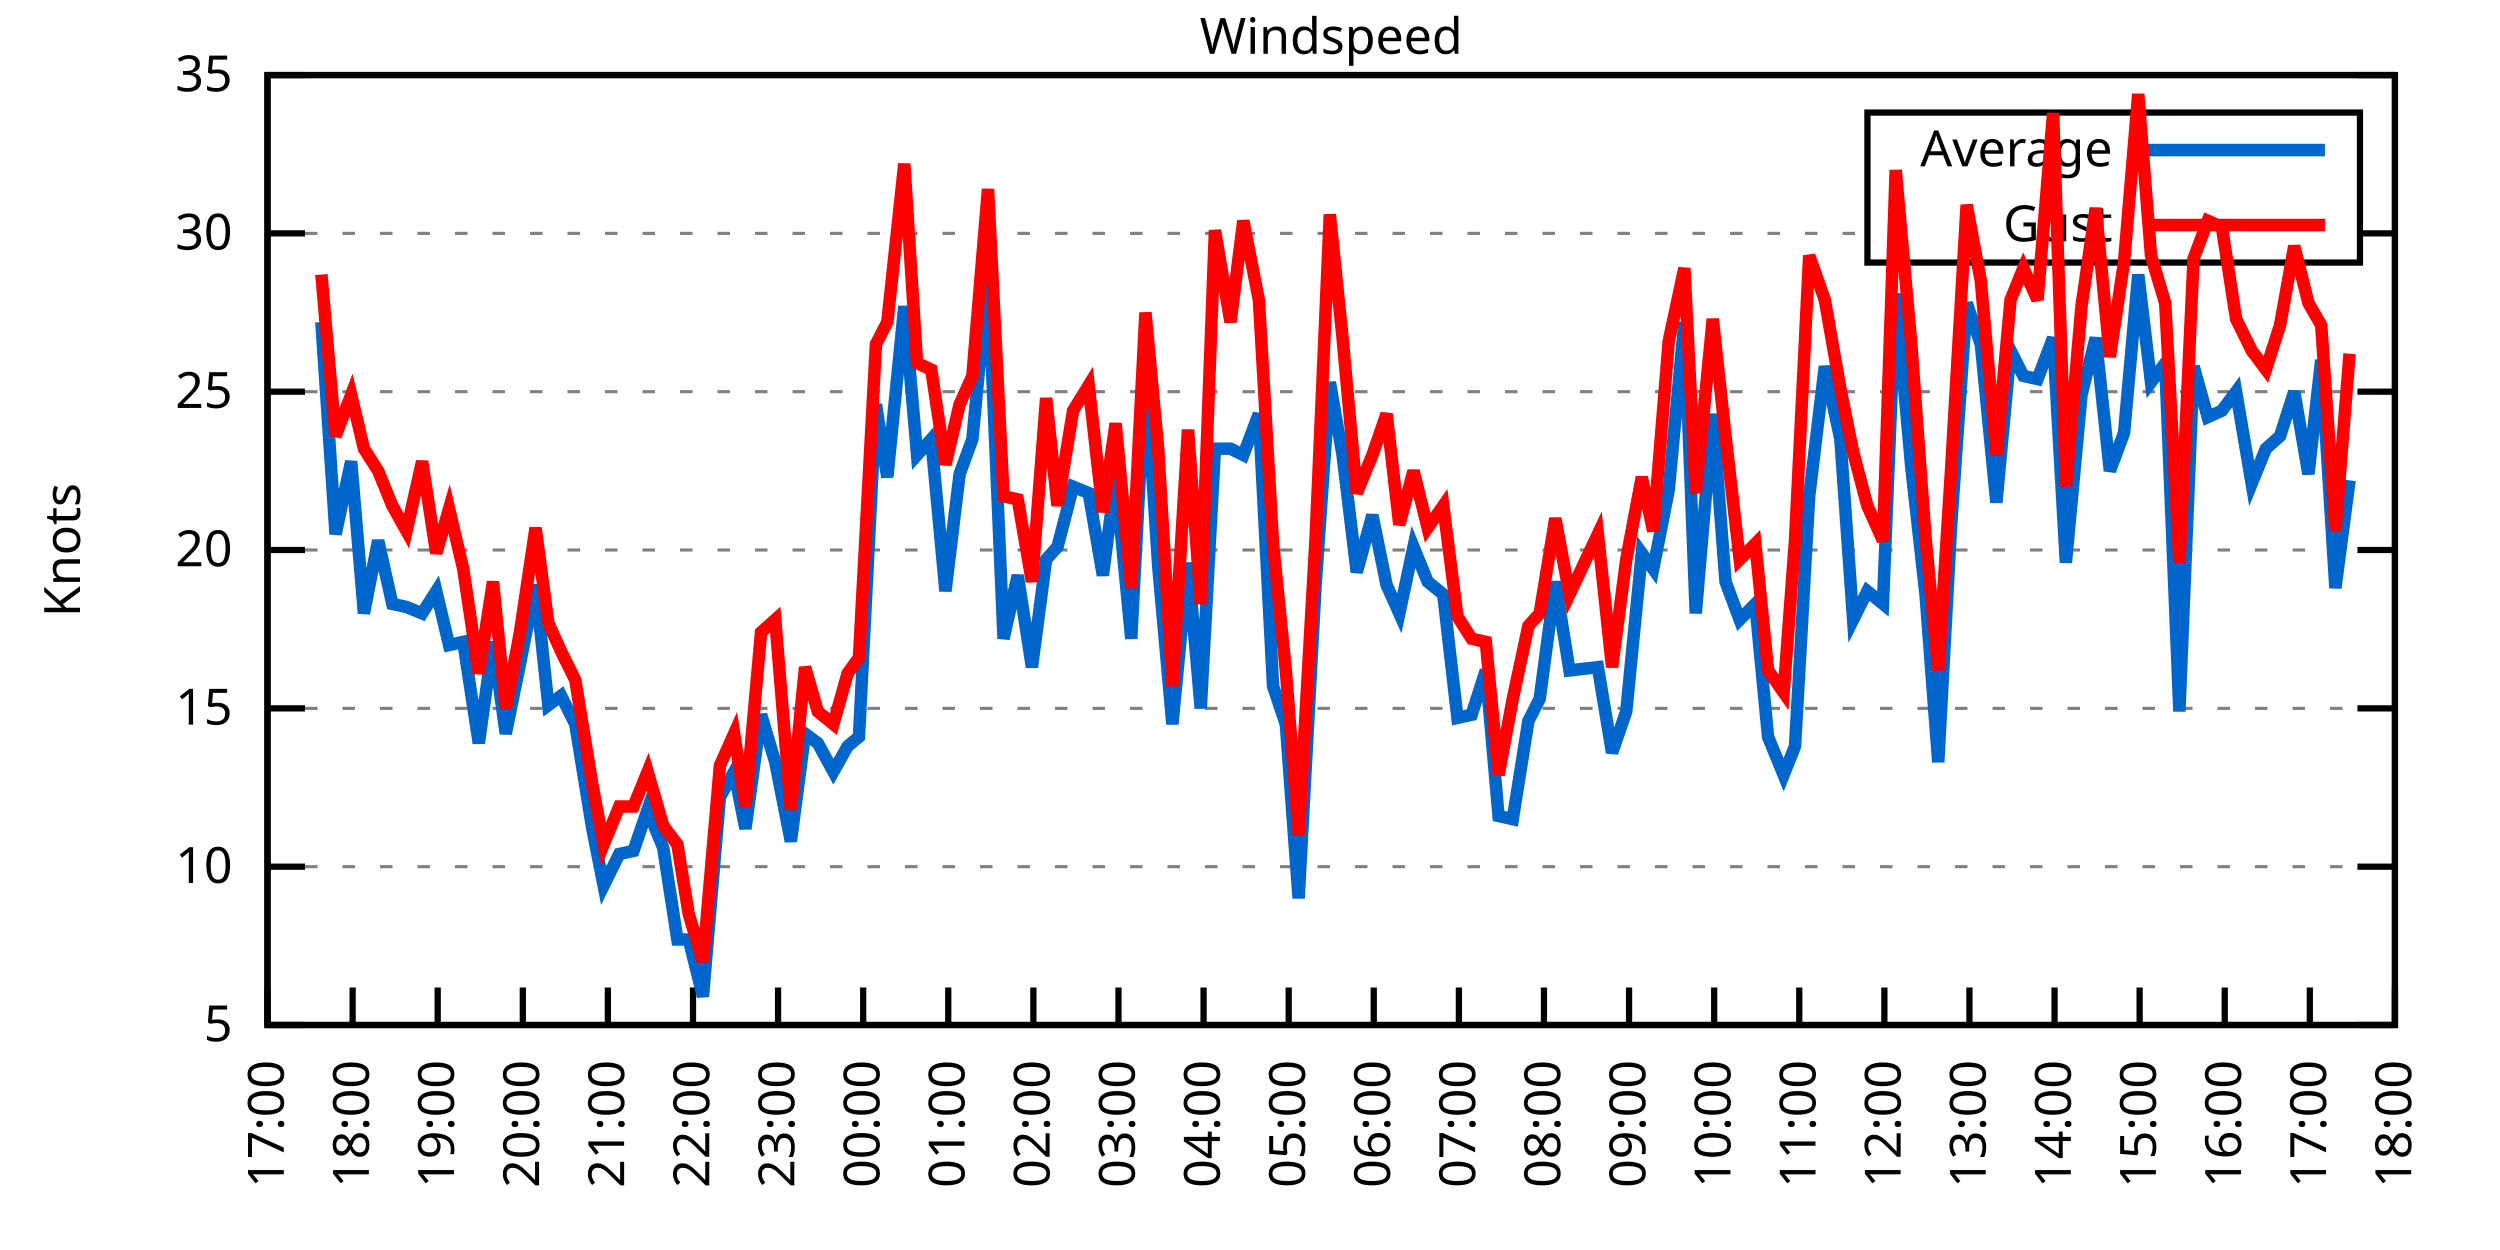
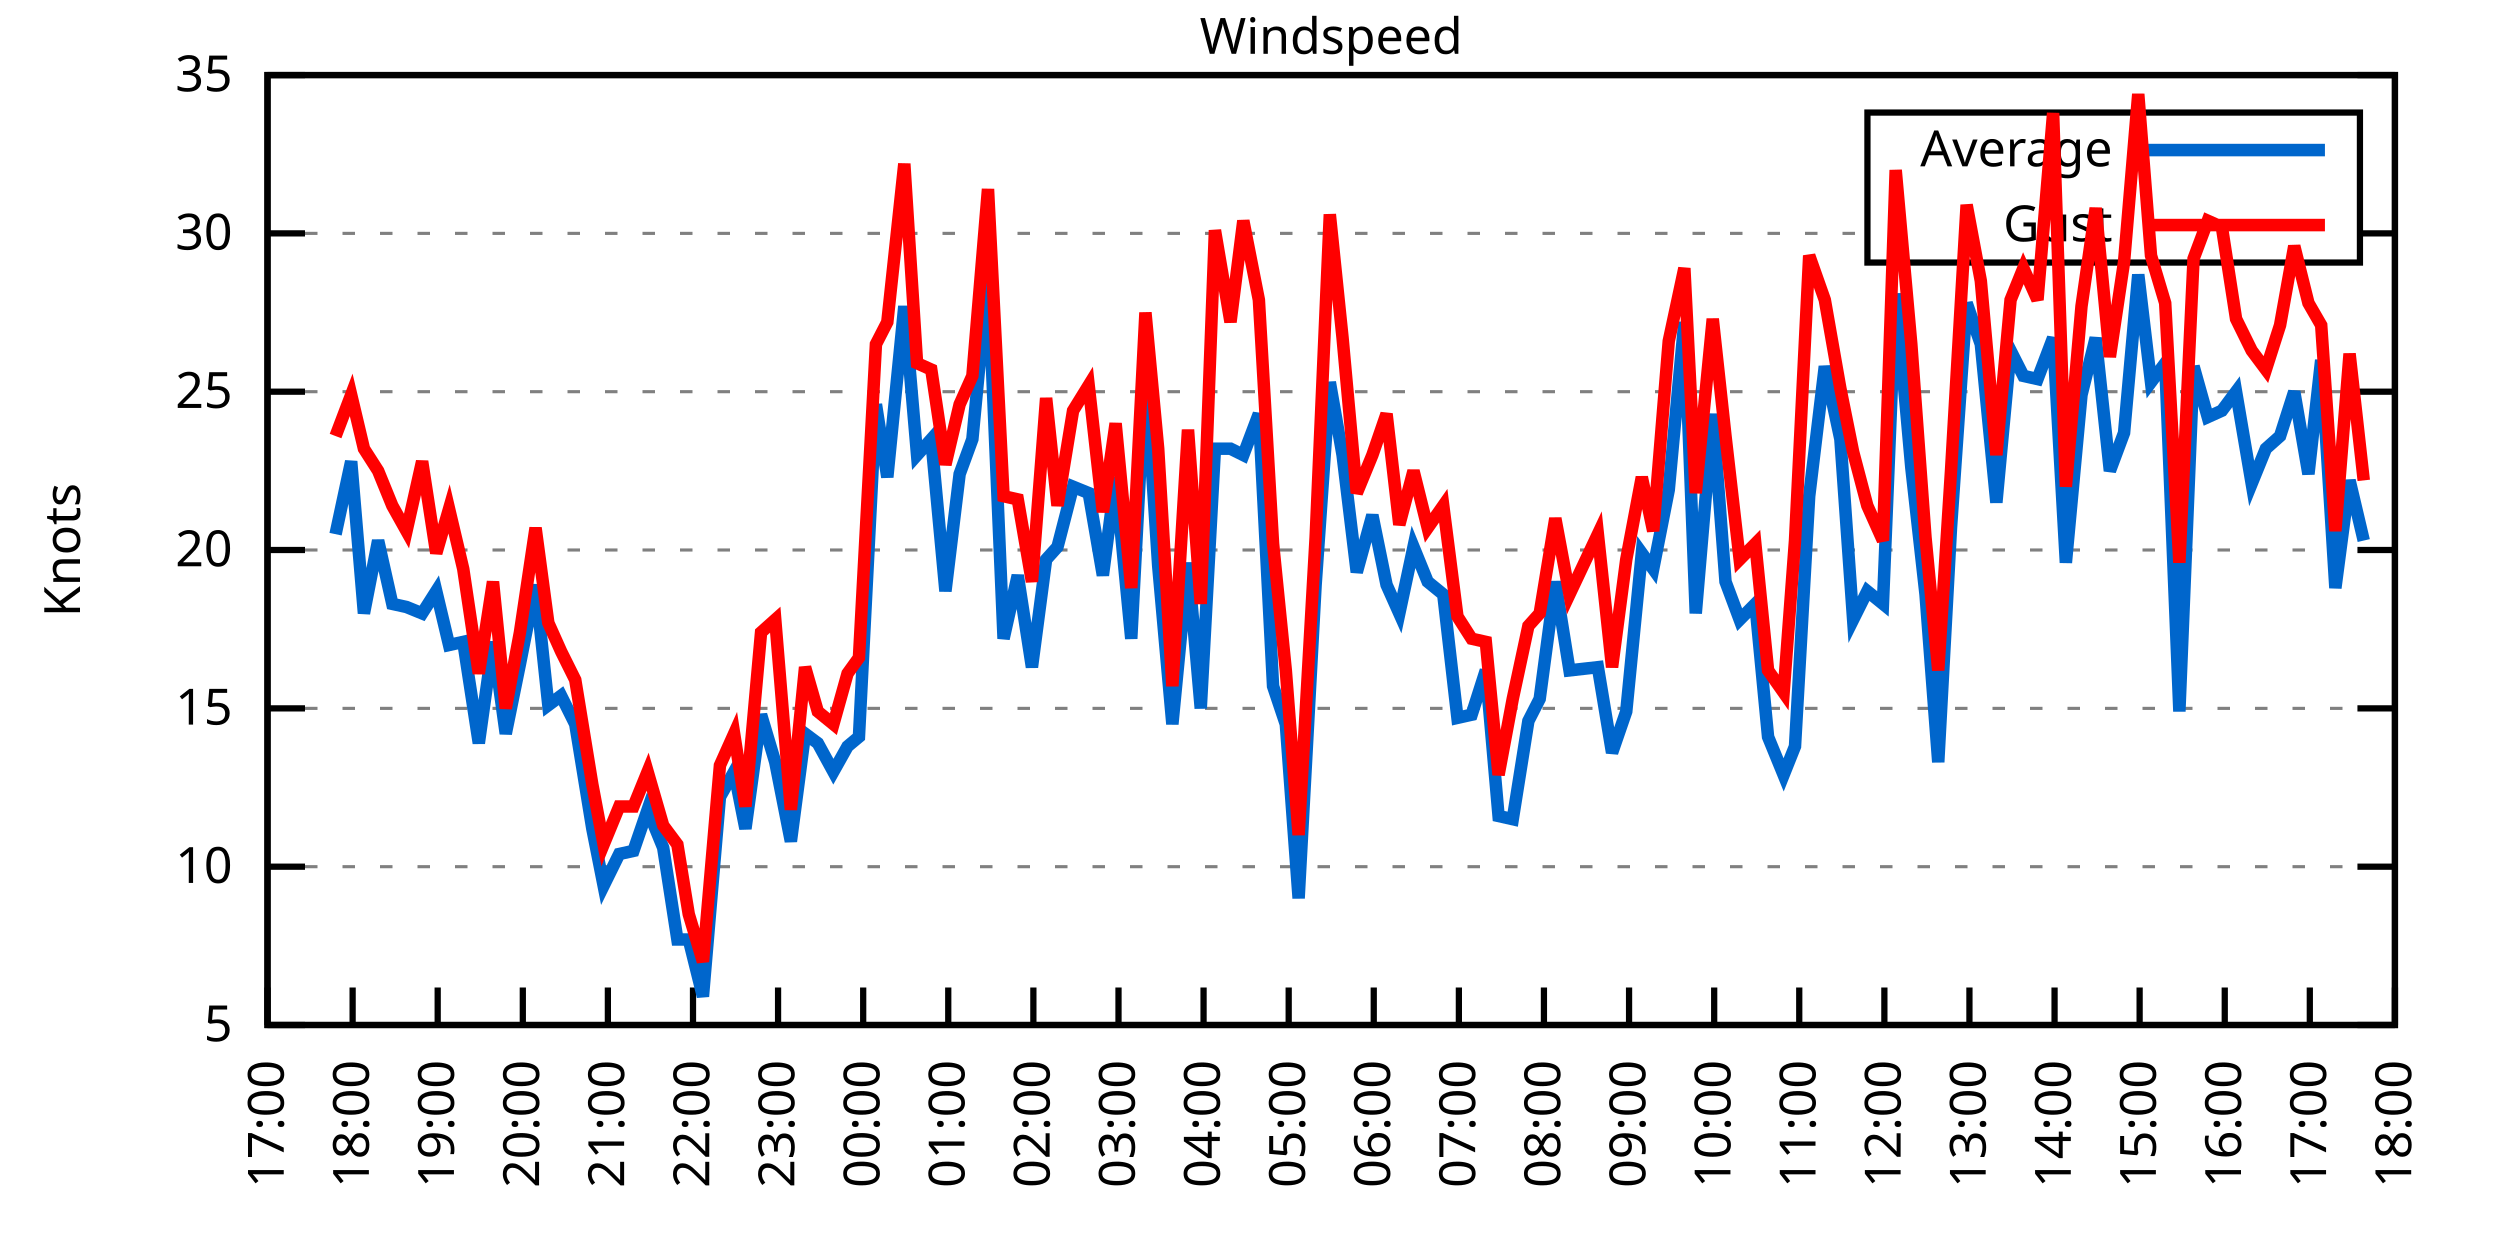
<svg xmlns="http://www.w3.org/2000/svg" xmlns:xlink="http://www.w3.org/1999/xlink" width="400" height="200" viewBox="0 0 400 200">
  <g id="gnuplot_canvas">
    <rect x="0" y="0" width="400" height="200" fill="none" />
    <defs>
      <circle id="gpDot" r="0.5" stroke-width="0.5" stroke="currentColor" />
      <path id="gpPt0" stroke-width="0.333" stroke="currentColor" d="M-1,0 h2 M0,-1 v2" />
      <path id="gpPt1" stroke-width="0.333" stroke="currentColor" d="M-1,-1 L1,1 M1,-1 L-1,1" />
      <path id="gpPt2" stroke-width="0.333" stroke="currentColor" d="M-1,0 L1,0 M0,-1 L0,1 M-1,-1 L1,1 M-1,1 L1,-1" />
      <rect id="gpPt3" stroke-width="0.333" stroke="currentColor" x="-1" y="-1" width="2" height="2" />
      <rect id="gpPt4" stroke-width="0.333" stroke="currentColor" fill="currentColor" x="-1" y="-1" width="2" height="2" />
      <circle id="gpPt5" stroke-width="0.333" stroke="currentColor" cx="0" cy="0" r="1" />
      <use xlink:href="#gpPt5" id="gpPt6" fill="currentColor" stroke="none" />
      <path id="gpPt7" stroke-width="0.333" stroke="currentColor" d="M0,-1.33 L-1.33,0.67 L1.33,0.67 z" />
      <use xlink:href="#gpPt7" id="gpPt8" fill="currentColor" stroke="none" />
      <use xlink:href="#gpPt7" id="gpPt9" stroke="currentColor" transform="rotate(180)" />
      <use xlink:href="#gpPt9" id="gpPt10" fill="currentColor" stroke="none" />
      <use xlink:href="#gpPt3" id="gpPt11" stroke="currentColor" transform="rotate(45)" />
      <use xlink:href="#gpPt11" id="gpPt12" fill="currentColor" stroke="none" />
      <path id="gpPt13" stroke-width="0.333" stroke="currentColor" d="M0,1.330 L1.265,0.411 L0.782,-1.067 L-0.782,-1.076 L-1.265,0.411 z" />
      <use xlink:href="#gpPt13" id="gpPt14" fill="currentColor" stroke="none" />
      <filter id="textbox" filterUnits="objectBoundingBox" x="0" y="0" height="1" width="1">
        <feFlood flood-color="white" flood-opacity="1" result="bgnd" />
        <feComposite in="SourceGraphic" in2="bgnd" operator="atop" />
      </filter>
      <filter id="greybox" filterUnits="objectBoundingBox" x="0" y="0" height="1" width="1">
        <feFlood flood-color="lightgrey" flood-opacity="1" result="grey" />
        <feComposite in="SourceGraphic" in2="grey" operator="atop" />
      </filter>
    </defs>
    <g fill="none" color="white" stroke="currentColor" stroke-width="1.00" stroke-linecap="butt" stroke-linejoin="miter">
</g>
    <g fill="none" color="black" stroke="currentColor" stroke-width="1.00" stroke-linecap="butt" stroke-linejoin="miter">
      <g stroke="none" shape-rendering="crispEdges">
        <polygon fill="rgb(255, 255, 255)" points="42.80,164.00 383.18,164.00 383.18,12.02 42.80,12.02 " />
      </g>
    </g>
    <g fill="none" color="black" stroke="currentColor" stroke-width="1.00" stroke-linecap="butt" stroke-linejoin="miter">
</g>
    <g fill="none" color="black" stroke="black" stroke-width="0.50" stroke-linecap="butt" stroke-linejoin="miter">
</g>
    <g fill="none" color="gray" stroke="currentColor" stroke-width="0.50" stroke-linecap="butt" stroke-linejoin="miter">
      <path stroke="gray" stroke-dasharray="2,4" class="gridline" d="M42.80,164.00 L383.19,164.00  " />
    </g>
    <g fill="none" color="gray" stroke="gray" stroke-width="1.00" stroke-linecap="butt" stroke-linejoin="miter">
</g>
    <g fill="none" color="black" stroke="currentColor" stroke-width="1.00" stroke-linecap="butt" stroke-linejoin="miter">
      <path stroke="black" d="M42.80,164.00 L48.80,164.00 M383.19,164.00 L377.19,164.00  " />
      <g transform="translate(37.20,166.60)" stroke="none" fill="black" font-family="Sans" font-size="8.00" text-anchor="end">
        <text>
          <tspan font-family="Sans"> 5</tspan>
        </text>
      </g>
    </g>
    <g fill="none" color="black" stroke="currentColor" stroke-width="1.00" stroke-linecap="butt" stroke-linejoin="miter">
</g>
    <g fill="none" color="black" stroke="black" stroke-width="0.50" stroke-linecap="butt" stroke-linejoin="miter">
</g>
    <g fill="none" color="gray" stroke="currentColor" stroke-width="0.50" stroke-linecap="butt" stroke-linejoin="miter">
      <path stroke="gray" stroke-dasharray="2,4" class="gridline" d="M42.80,138.67 L383.19,138.67  " />
    </g>
    <g fill="none" color="gray" stroke="gray" stroke-width="1.00" stroke-linecap="butt" stroke-linejoin="miter">
</g>
    <g fill="none" color="black" stroke="currentColor" stroke-width="1.00" stroke-linecap="butt" stroke-linejoin="miter">
      <path stroke="black" d="M42.80,138.67 L48.80,138.67 M383.19,138.67 L377.19,138.67  " />
      <g transform="translate(37.20,141.27)" stroke="none" fill="black" font-family="Sans" font-size="8.00" text-anchor="end">
        <text>
          <tspan font-family="Sans"> 10</tspan>
        </text>
      </g>
    </g>
    <g fill="none" color="black" stroke="currentColor" stroke-width="1.00" stroke-linecap="butt" stroke-linejoin="miter">
</g>
    <g fill="none" color="black" stroke="black" stroke-width="0.50" stroke-linecap="butt" stroke-linejoin="miter">
</g>
    <g fill="none" color="gray" stroke="currentColor" stroke-width="0.50" stroke-linecap="butt" stroke-linejoin="miter">
      <path stroke="gray" stroke-dasharray="2,4" class="gridline" d="M42.80,113.34 L383.19,113.34  " />
    </g>
    <g fill="none" color="gray" stroke="gray" stroke-width="1.00" stroke-linecap="butt" stroke-linejoin="miter">
</g>
    <g fill="none" color="black" stroke="currentColor" stroke-width="1.00" stroke-linecap="butt" stroke-linejoin="miter">
      <path stroke="black" d="M42.80,113.34 L48.80,113.34 M383.19,113.34 L377.19,113.34  " />
      <g transform="translate(37.20,115.94)" stroke="none" fill="black" font-family="Sans" font-size="8.00" text-anchor="end">
        <text>
          <tspan font-family="Sans"> 15</tspan>
        </text>
      </g>
    </g>
    <g fill="none" color="black" stroke="currentColor" stroke-width="1.00" stroke-linecap="butt" stroke-linejoin="miter">
</g>
    <g fill="none" color="black" stroke="black" stroke-width="0.50" stroke-linecap="butt" stroke-linejoin="miter">
</g>
    <g fill="none" color="gray" stroke="currentColor" stroke-width="0.50" stroke-linecap="butt" stroke-linejoin="miter">
      <path stroke="gray" stroke-dasharray="2,4" class="gridline" d="M42.80,88.00 L383.19,88.00  " />
    </g>
    <g fill="none" color="gray" stroke="gray" stroke-width="1.00" stroke-linecap="butt" stroke-linejoin="miter">
</g>
    <g fill="none" color="black" stroke="currentColor" stroke-width="1.00" stroke-linecap="butt" stroke-linejoin="miter">
      <path stroke="black" d="M42.80,88.00 L48.80,88.00 M383.19,88.00 L377.19,88.00  " />
      <g transform="translate(37.20,90.60)" stroke="none" fill="black" font-family="Sans" font-size="8.00" text-anchor="end">
        <text>
          <tspan font-family="Sans"> 20</tspan>
        </text>
      </g>
    </g>
    <g fill="none" color="black" stroke="currentColor" stroke-width="1.00" stroke-linecap="butt" stroke-linejoin="miter">
</g>
    <g fill="none" color="black" stroke="black" stroke-width="0.50" stroke-linecap="butt" stroke-linejoin="miter">
</g>
    <g fill="none" color="gray" stroke="currentColor" stroke-width="0.50" stroke-linecap="butt" stroke-linejoin="miter">
      <path stroke="gray" stroke-dasharray="2,4" class="gridline" d="M42.80,62.67 L383.19,62.67  " />
    </g>
    <g fill="none" color="gray" stroke="gray" stroke-width="1.00" stroke-linecap="butt" stroke-linejoin="miter">
</g>
    <g fill="none" color="black" stroke="currentColor" stroke-width="1.00" stroke-linecap="butt" stroke-linejoin="miter">
      <path stroke="black" d="M42.80,62.67 L48.80,62.67 M383.19,62.67 L377.19,62.67  " />
      <g transform="translate(37.20,65.27)" stroke="none" fill="black" font-family="Sans" font-size="8.00" text-anchor="end">
        <text>
          <tspan font-family="Sans"> 25</tspan>
        </text>
      </g>
    </g>
    <g fill="none" color="black" stroke="currentColor" stroke-width="1.00" stroke-linecap="butt" stroke-linejoin="miter">
</g>
    <g fill="none" color="black" stroke="black" stroke-width="0.50" stroke-linecap="butt" stroke-linejoin="miter">
</g>
    <g fill="none" color="gray" stroke="currentColor" stroke-width="0.50" stroke-linecap="butt" stroke-linejoin="miter">
      <path stroke="gray" stroke-dasharray="2,4" class="gridline" d="M42.80,37.34 L298.79,37.34 M377.59,37.34 L383.19,37.34  " />
    </g>
    <g fill="none" color="gray" stroke="gray" stroke-width="1.00" stroke-linecap="butt" stroke-linejoin="miter">
</g>
    <g fill="none" color="black" stroke="currentColor" stroke-width="1.00" stroke-linecap="butt" stroke-linejoin="miter">
      <path stroke="black" d="M42.80,37.34 L48.80,37.34 M383.19,37.34 L377.19,37.34  " />
      <g transform="translate(37.20,39.94)" stroke="none" fill="black" font-family="Sans" font-size="8.00" text-anchor="end">
        <text>
          <tspan font-family="Sans"> 30</tspan>
        </text>
      </g>
    </g>
    <g fill="none" color="black" stroke="currentColor" stroke-width="1.00" stroke-linecap="butt" stroke-linejoin="miter">
</g>
    <g fill="none" color="black" stroke="black" stroke-width="0.50" stroke-linecap="butt" stroke-linejoin="miter">
</g>
    <g fill="none" color="gray" stroke="currentColor" stroke-width="0.50" stroke-linecap="butt" stroke-linejoin="miter">
      <path stroke="gray" stroke-dasharray="2,4" class="gridline" d="M42.80,12.01 L383.19,12.01  " />
    </g>
    <g fill="none" color="gray" stroke="gray" stroke-width="1.00" stroke-linecap="butt" stroke-linejoin="miter">
</g>
    <g fill="none" color="black" stroke="currentColor" stroke-width="1.00" stroke-linecap="butt" stroke-linejoin="miter">
      <path stroke="black" d="M42.80,12.01 L48.80,12.01 M383.19,12.01 L377.19,12.01  " />
      <g transform="translate(37.20,14.61)" stroke="none" fill="black" font-family="Sans" font-size="8.00" text-anchor="end">
        <text>
          <tspan font-family="Sans"> 35</tspan>
        </text>
      </g>
    </g>
    <g fill="none" color="black" stroke="currentColor" stroke-width="1.00" stroke-linecap="butt" stroke-linejoin="miter">
      <path stroke="black" d="M42.80,164.00 L42.80,158.00  " />
      <g transform="translate(45.40,169.60) rotate(270.00)" stroke="none" fill="black" font-family="Sans" font-size="8.00" text-anchor="end">
        <text>
          <tspan font-family="Sans">17:00</tspan>
        </text>
      </g>
    </g>
    <g fill="none" color="black" stroke="currentColor" stroke-width="1.00" stroke-linecap="butt" stroke-linejoin="miter">
      <path stroke="black" d="M56.42,164.00 L56.42,158.00  " />
      <g transform="translate(59.02,169.60) rotate(270.00)" stroke="none" fill="black" font-family="Sans" font-size="8.00" text-anchor="end">
        <text>
          <tspan font-family="Sans">18:00</tspan>
        </text>
      </g>
    </g>
    <g fill="none" color="black" stroke="currentColor" stroke-width="1.00" stroke-linecap="butt" stroke-linejoin="miter">
      <path stroke="black" d="M70.03,164.00 L70.03,158.00  " />
      <g transform="translate(72.63,169.60) rotate(270.00)" stroke="none" fill="black" font-family="Sans" font-size="8.00" text-anchor="end">
        <text>
          <tspan font-family="Sans">19:00</tspan>
        </text>
      </g>
    </g>
    <g fill="none" color="black" stroke="currentColor" stroke-width="1.00" stroke-linecap="butt" stroke-linejoin="miter">
      <path stroke="black" d="M83.65,164.00 L83.65,158.00  " />
      <g transform="translate(86.25,169.60) rotate(270.00)" stroke="none" fill="black" font-family="Sans" font-size="8.00" text-anchor="end">
        <text>
          <tspan font-family="Sans">20:00</tspan>
        </text>
      </g>
    </g>
    <g fill="none" color="black" stroke="currentColor" stroke-width="1.00" stroke-linecap="butt" stroke-linejoin="miter">
      <path stroke="black" d="M97.26,164.00 L97.26,158.00  " />
      <g transform="translate(99.86,169.60) rotate(270.00)" stroke="none" fill="black" font-family="Sans" font-size="8.00" text-anchor="end">
        <text>
          <tspan font-family="Sans">21:00</tspan>
        </text>
      </g>
    </g>
    <g fill="none" color="black" stroke="currentColor" stroke-width="1.00" stroke-linecap="butt" stroke-linejoin="miter">
      <path stroke="black" d="M110.88,164.00 L110.88,158.00  " />
      <g transform="translate(113.48,169.60) rotate(270.00)" stroke="none" fill="black" font-family="Sans" font-size="8.00" text-anchor="end">
        <text>
          <tspan font-family="Sans">22:00</tspan>
        </text>
      </g>
    </g>
    <g fill="none" color="black" stroke="currentColor" stroke-width="1.00" stroke-linecap="butt" stroke-linejoin="miter">
      <path stroke="black" d="M124.49,164.00 L124.49,158.00  " />
      <g transform="translate(127.09,169.60) rotate(270.00)" stroke="none" fill="black" font-family="Sans" font-size="8.00" text-anchor="end">
        <text>
          <tspan font-family="Sans">23:00</tspan>
        </text>
      </g>
    </g>
    <g fill="none" color="black" stroke="currentColor" stroke-width="1.00" stroke-linecap="butt" stroke-linejoin="miter">
      <path stroke="black" d="M138.11,164.00 L138.11,158.00  " />
      <g transform="translate(140.71,169.60) rotate(270.00)" stroke="none" fill="black" font-family="Sans" font-size="8.00" text-anchor="end">
        <text>
          <tspan font-family="Sans">00:00</tspan>
        </text>
      </g>
    </g>
    <g fill="none" color="black" stroke="currentColor" stroke-width="1.00" stroke-linecap="butt" stroke-linejoin="miter">
      <path stroke="black" d="M151.72,164.00 L151.72,158.00  " />
      <g transform="translate(154.32,169.60) rotate(270.00)" stroke="none" fill="black" font-family="Sans" font-size="8.00" text-anchor="end">
        <text>
          <tspan font-family="Sans">01:00</tspan>
        </text>
      </g>
    </g>
    <g fill="none" color="black" stroke="currentColor" stroke-width="1.00" stroke-linecap="butt" stroke-linejoin="miter">
      <path stroke="black" d="M165.34,164.00 L165.34,158.00  " />
      <g transform="translate(167.94,169.60) rotate(270.00)" stroke="none" fill="black" font-family="Sans" font-size="8.00" text-anchor="end">
        <text>
          <tspan font-family="Sans">02:00</tspan>
        </text>
      </g>
    </g>
    <g fill="none" color="black" stroke="currentColor" stroke-width="1.00" stroke-linecap="butt" stroke-linejoin="miter">
      <path stroke="black" d="M178.96,164.00 L178.96,158.00  " />
      <g transform="translate(181.56,169.60) rotate(270.00)" stroke="none" fill="black" font-family="Sans" font-size="8.00" text-anchor="end">
        <text>
          <tspan font-family="Sans">03:00</tspan>
        </text>
      </g>
    </g>
    <g fill="none" color="black" stroke="currentColor" stroke-width="1.00" stroke-linecap="butt" stroke-linejoin="miter">
      <path stroke="black" d="M192.57,164.00 L192.57,158.00  " />
      <g transform="translate(195.17,169.60) rotate(270.00)" stroke="none" fill="black" font-family="Sans" font-size="8.00" text-anchor="end">
        <text>
          <tspan font-family="Sans">04:00</tspan>
        </text>
      </g>
    </g>
    <g fill="none" color="black" stroke="currentColor" stroke-width="1.00" stroke-linecap="butt" stroke-linejoin="miter">
      <path stroke="black" d="M206.19,164.00 L206.19,158.00  " />
      <g transform="translate(208.79,169.60) rotate(270.00)" stroke="none" fill="black" font-family="Sans" font-size="8.00" text-anchor="end">
        <text>
          <tspan font-family="Sans">05:00</tspan>
        </text>
      </g>
    </g>
    <g fill="none" color="black" stroke="currentColor" stroke-width="1.00" stroke-linecap="butt" stroke-linejoin="miter">
      <path stroke="black" d="M219.80,164.00 L219.80,158.00  " />
      <g transform="translate(222.40,169.60) rotate(270.00)" stroke="none" fill="black" font-family="Sans" font-size="8.00" text-anchor="end">
        <text>
          <tspan font-family="Sans">06:00</tspan>
        </text>
      </g>
    </g>
    <g fill="none" color="black" stroke="currentColor" stroke-width="1.00" stroke-linecap="butt" stroke-linejoin="miter">
      <path stroke="black" d="M233.42,164.00 L233.42,158.00  " />
      <g transform="translate(236.02,169.60) rotate(270.00)" stroke="none" fill="black" font-family="Sans" font-size="8.00" text-anchor="end">
        <text>
          <tspan font-family="Sans">07:00</tspan>
        </text>
      </g>
    </g>
    <g fill="none" color="black" stroke="currentColor" stroke-width="1.00" stroke-linecap="butt" stroke-linejoin="miter">
      <path stroke="black" d="M247.03,164.00 L247.03,158.00  " />
      <g transform="translate(249.63,169.60) rotate(270.00)" stroke="none" fill="black" font-family="Sans" font-size="8.00" text-anchor="end">
        <text>
          <tspan font-family="Sans">08:00</tspan>
        </text>
      </g>
    </g>
    <g fill="none" color="black" stroke="currentColor" stroke-width="1.00" stroke-linecap="butt" stroke-linejoin="miter">
      <path stroke="black" d="M260.65,164.00 L260.65,158.00  " />
      <g transform="translate(263.25,169.60) rotate(270.00)" stroke="none" fill="black" font-family="Sans" font-size="8.00" text-anchor="end">
        <text>
          <tspan font-family="Sans">09:00</tspan>
        </text>
      </g>
    </g>
    <g fill="none" color="black" stroke="currentColor" stroke-width="1.00" stroke-linecap="butt" stroke-linejoin="miter">
      <path stroke="black" d="M274.27,164.00 L274.27,158.00  " />
      <g transform="translate(276.87,169.60) rotate(270.00)" stroke="none" fill="black" font-family="Sans" font-size="8.00" text-anchor="end">
        <text>
          <tspan font-family="Sans">10:00</tspan>
        </text>
      </g>
    </g>
    <g fill="none" color="black" stroke="currentColor" stroke-width="1.00" stroke-linecap="butt" stroke-linejoin="miter">
      <path stroke="black" d="M287.88,164.00 L287.88,158.00  " />
      <g transform="translate(290.48,169.60) rotate(270.00)" stroke="none" fill="black" font-family="Sans" font-size="8.00" text-anchor="end">
        <text>
          <tspan font-family="Sans">11:00</tspan>
        </text>
      </g>
    </g>
    <g fill="none" color="black" stroke="currentColor" stroke-width="1.00" stroke-linecap="butt" stroke-linejoin="miter">
      <path stroke="black" d="M301.50,164.00 L301.50,158.00  " />
      <g transform="translate(304.10,169.60) rotate(270.00)" stroke="none" fill="black" font-family="Sans" font-size="8.00" text-anchor="end">
        <text>
          <tspan font-family="Sans">12:00</tspan>
        </text>
      </g>
    </g>
    <g fill="none" color="black" stroke="currentColor" stroke-width="1.00" stroke-linecap="butt" stroke-linejoin="miter">
      <path stroke="black" d="M315.11,164.00 L315.11,158.00  " />
      <g transform="translate(317.71,169.60) rotate(270.00)" stroke="none" fill="black" font-family="Sans" font-size="8.00" text-anchor="end">
        <text>
          <tspan font-family="Sans">13:00</tspan>
        </text>
      </g>
    </g>
    <g fill="none" color="black" stroke="currentColor" stroke-width="1.00" stroke-linecap="butt" stroke-linejoin="miter">
      <path stroke="black" d="M328.73,164.00 L328.73,158.00  " />
      <g transform="translate(331.33,169.60) rotate(270.00)" stroke="none" fill="black" font-family="Sans" font-size="8.00" text-anchor="end">
        <text>
          <tspan font-family="Sans">14:00</tspan>
        </text>
      </g>
    </g>
    <g fill="none" color="black" stroke="currentColor" stroke-width="1.00" stroke-linecap="butt" stroke-linejoin="miter">
      <path stroke="black" d="M342.34,164.00 L342.34,158.00  " />
      <g transform="translate(344.94,169.60) rotate(270.00)" stroke="none" fill="black" font-family="Sans" font-size="8.00" text-anchor="end">
        <text>
          <tspan font-family="Sans">15:00</tspan>
        </text>
      </g>
    </g>
    <g fill="none" color="black" stroke="currentColor" stroke-width="1.00" stroke-linecap="butt" stroke-linejoin="miter">
      <path stroke="black" d="M355.96,164.00 L355.96,158.00  " />
      <g transform="translate(358.56,169.60) rotate(270.00)" stroke="none" fill="black" font-family="Sans" font-size="8.00" text-anchor="end">
        <text>
          <tspan font-family="Sans">16:00</tspan>
        </text>
      </g>
    </g>
    <g fill="none" color="black" stroke="currentColor" stroke-width="1.00" stroke-linecap="butt" stroke-linejoin="miter">
      <path stroke="black" d="M369.57,164.00 L369.57,158.00  " />
      <g transform="translate(372.17,169.60) rotate(270.00)" stroke="none" fill="black" font-family="Sans" font-size="8.00" text-anchor="end">
        <text>
          <tspan font-family="Sans">17:00</tspan>
        </text>
      </g>
    </g>
    <g fill="none" color="black" stroke="currentColor" stroke-width="1.00" stroke-linecap="butt" stroke-linejoin="miter">
      <path stroke="black" d="M383.19,164.00 L383.19,158.00  " />
      <g transform="translate(385.79,169.60) rotate(270.00)" stroke="none" fill="black" font-family="Sans" font-size="8.00" text-anchor="end">
        <text>
          <tspan font-family="Sans">18:00</tspan>
        </text>
      </g>
    </g>
    <g fill="none" color="black" stroke="currentColor" stroke-width="1.00" stroke-linecap="butt" stroke-linejoin="miter">
</g>
    <g fill="none" color="black" stroke="currentColor" stroke-width="1.00" stroke-linecap="butt" stroke-linejoin="miter">
      <path stroke="black" d="M42.80,12.01 L42.80,164.00 L383.19,164.00 L383.19,12.01 L42.80,12.01 Z  " />
    </g>
    <g fill="none" color="black" stroke="currentColor" stroke-width="1.00" stroke-linecap="butt" stroke-linejoin="miter">
</g>
    <g fill="none" color="black" stroke="currentColor" stroke-width="1.00" stroke-linecap="butt" stroke-linejoin="miter">
      <path stroke="black" d="M298.79,42.01 L298.79,18.01 L377.59,18.01 L377.59,42.01 L298.79,42.01 Z  " />
    </g>
    <g id="Windspeed_plot_1">
      <g fill="none" color="white" stroke="black" stroke-width="2.00" stroke-linecap="butt" stroke-linejoin="miter">
</g>
      <g fill="none" color="black" stroke="currentColor" stroke-width="2.00" stroke-linecap="butt" stroke-linejoin="miter">
        <g transform="translate(337.99,26.61)" stroke="none" fill="black" font-family="Sans" font-size="8.00" text-anchor="end">
          <text>
            <tspan font-family="Sans">Average</tspan>
          </text>
        </g>
      </g>
      <g fill="none" color="black" stroke="currentColor" stroke-width="2.00" stroke-linecap="butt" stroke-linejoin="miter">
-         <path stroke="rgb(  0, 102, 204)" d="M343.59,24.01 L371.99,24.01 M51.42,51.53 L53.69,85.47 L56.19,73.82 L58.23,98.14 L60.50,86.49 L62.77,96.62   L65.04,97.12 L67.54,98.14 L69.80,94.59 L71.85,103.20 L74.12,102.70 L76.61,118.91 L78.88,102.70 L80.92,117.39   L83.19,106.24 L85.69,93.58 L87.73,112.83 L89.77,111.31 L92.04,115.87 L94.77,132.59 L96.58,141.71 L99.08,136.64   L101.35,136.14 L103.62,129.55 L106.11,135.63 L108.38,150.32 L110.20,150.32 L112.47,159.44 L115.19,127.52 L117.46,123.47   L119.27,132.59 L121.77,114.35 L124.04,121.95 L126.54,134.62 L128.81,117.39 L130.85,118.91 L133.34,123.47 L135.61,119.42   L137.43,117.90 L140.15,64.70 L141.97,76.35 L144.69,48.99 L146.73,72.81 L149.00,70.27 L151.27,94.59 L153.54,75.85   L155.58,70.27 L158.08,43.93 L160.57,102.19 L162.84,92.06 L165.11,106.75 L167.38,89.52 L169.20,87.50 L171.69,77.87   L174.19,78.89 L176.46,92.06 L178.50,76.35 L181.00,102.19 L183.27,59.13 L185.31,90.54 L187.58,115.87 L190.08,90.03   L192.12,113.34 L194.39,71.79 L196.88,71.79 L198.93,72.81 L201.42,66.22 L203.69,109.79 L205.73,115.87 L207.78,143.73   L210.50,93.58 L212.77,61.15 L214.81,72.81 L217.08,91.55 L219.58,82.43 L221.85,93.58 L223.89,98.14 L226.16,87.50   L228.43,93.07 L230.92,95.10 L233.19,114.86 L235.46,114.35 L237.73,107.26 L239.77,130.56 L242.04,131.07 L244.54,115.36   L246.35,111.82 L248.85,93.07 L251.12,107.26 L255.66,106.75 L257.93,120.43 L260.20,113.84 L262.69,88.51 L264.51,91.04   L267.00,78.38 L269.50,51.53 L271.32,98.14 L274.04,66.22 L276.08,93.07 L278.35,99.15 L280.85,96.62 L282.89,117.90   L285.38,123.98 L287.20,119.42 L289.47,79.39 L291.97,58.62 L294.46,70.27 L296.50,99.15 L298.77,94.59 L301.27,96.62   L303.31,46.97 L305.81,74.83 L308.08,95.10 L310.12,121.95 L312.16,84.46 L314.66,48.49 L316.93,55.07 L319.42,80.41   L321.69,56.09 L323.74,60.14 L326.00,60.65 L328.50,54.06 L330.54,90.03 L333.04,63.18 L335.31,54.06 L337.58,75.34   L339.85,69.26 L342.12,43.93 L344.16,61.15 L346.43,58.11 L348.70,113.84 L350.97,58.62 L353.24,66.73 L355.50,65.71   L357.77,62.67 L360.27,77.37 L362.54,71.79 L364.81,69.77 L367.08,62.67 L369.35,75.85 L371.39,57.61 L373.66,94.08   L375.93,76.86  " />
+         <path stroke="rgb(  0, 102, 204)" d="M343.59,24.01 L371.99,24.01 M53.69,85.47 L56.19,73.82 L58.23,98.14 L60.50,86.49 L62.77,96.62 L65.04,97.12   L67.54,98.14 L69.80,94.59 L71.85,103.20 L74.12,102.70 L76.61,118.91 L78.88,102.70 L80.92,117.39 L83.19,106.24   L85.69,93.58 L87.73,112.83 L89.77,111.31 L92.04,115.87 L94.77,132.59 L96.58,141.71 L99.08,136.64 L101.35,136.14   L103.62,129.55 L106.11,135.63 L108.38,150.32 L110.20,150.32 L112.47,159.44 L115.19,127.52 L117.46,123.47 L119.27,132.59   L121.77,114.35 L124.04,121.95 L126.54,134.62 L128.81,117.39 L130.85,118.91 L133.34,123.47 L135.61,119.42 L137.43,117.90   L140.15,64.70 L141.97,76.35 L144.69,48.99 L146.73,72.81 L149.00,70.27 L151.27,94.59 L153.54,75.85 L155.58,70.27   L158.08,43.93 L160.57,102.19 L162.84,92.06 L165.11,106.75 L167.38,89.52 L169.20,87.50 L171.69,77.87 L174.19,78.89   L176.46,92.06 L178.50,76.35 L181.00,102.19 L183.27,59.13 L185.31,90.54 L187.58,115.87 L190.08,90.03 L192.12,113.34   L194.39,71.79 L196.88,71.79 L198.93,72.81 L201.42,66.22 L203.69,109.79 L205.73,115.87 L207.78,143.73 L210.50,93.58   L212.77,61.15 L214.81,72.81 L217.08,91.55 L219.58,82.43 L221.85,93.58 L223.89,98.14 L226.16,87.50 L228.43,93.07   L230.92,95.10 L233.19,114.86 L235.46,114.35 L237.73,107.26 L239.77,130.56 L242.04,131.07 L244.54,115.36 L246.35,111.82   L248.85,93.07 L251.12,107.26 L255.66,106.75 L257.93,120.43 L260.20,113.84 L262.69,88.51 L264.51,91.04 L267.00,78.38   L269.50,51.53 L271.32,98.14 L274.04,66.22 L276.08,93.07 L278.35,99.15 L280.85,96.62 L282.89,117.90 L285.38,123.98   L287.20,119.42 L289.47,79.39 L291.97,58.62 L294.46,70.27 L296.50,99.15 L298.77,94.59 L301.27,96.62 L303.31,46.97   L305.81,74.83 L308.08,95.10 L310.12,121.95 L312.16,84.46 L314.66,48.49 L316.93,55.07 L319.42,80.41 L321.69,56.09   L323.74,60.14 L326.00,60.65 L328.50,54.06 L330.54,90.03 L333.04,63.18 L335.31,54.06 L337.58,75.34 L339.85,69.26   L342.12,43.93 L344.16,61.15 L346.43,58.11 L348.70,113.84 L350.97,58.62 L353.24,66.73 L355.50,65.71 L357.77,62.67   L360.27,77.37 L362.54,71.79 L364.81,69.77 L367.08,62.67 L369.35,75.85 L371.39,57.61 L373.66,94.08 L375.93,76.86   L378.20,86.49  " />
      </g>
    </g>
    <g id="Windspeed_plot_2">
      <g fill="none" color="black" stroke="currentColor" stroke-width="2.00" stroke-linecap="butt" stroke-linejoin="miter">
        <g transform="translate(337.99,38.61)" stroke="none" fill="black" font-family="Sans" font-size="8.00" text-anchor="end">
          <text>
            <tspan font-family="Sans">Gust</tspan>
          </text>
        </g>
      </g>
      <g fill="none" color="black" stroke="currentColor" stroke-width="2.00" stroke-linecap="butt" stroke-linejoin="miter">
-         <path stroke="rgb(255,   0,   0)" d="M343.59,36.01 L371.99,36.01 M51.42,43.93 L53.69,69.77 L56.19,63.18 L58.23,71.79 L60.50,75.34 L62.77,80.91   L65.04,84.97 L67.54,73.82 L69.80,88.51 L71.85,81.42 L74.12,91.04 L76.61,107.76 L78.88,93.07 L80.92,113.34   L83.19,101.18 L85.69,84.46 L87.73,99.66 L89.77,104.22 L92.04,108.78 L94.77,125.50 L96.58,135.12 L99.08,129.04   L101.35,129.04 L103.62,123.47 L106.11,132.08 L108.38,135.12 L110.20,146.27 L112.47,153.87 L115.19,122.46 L117.46,117.39   L119.27,129.04 L121.77,101.18 L124.04,99.15 L126.54,129.55 L128.81,106.75 L130.85,113.84 L133.34,115.87 L135.61,107.76   L137.43,105.23 L140.15,55.07 L141.97,51.53 L144.69,26.20 L146.73,58.11 L149.00,59.13 L151.27,74.33 L153.54,64.70   L155.58,60.14 L158.08,30.25 L160.57,79.39 L162.84,79.90 L165.11,93.07 L167.38,63.69 L169.20,80.91 L171.69,65.71   L174.19,61.66 L176.46,81.93 L178.50,67.74 L181.00,94.08 L183.27,50.01 L185.31,71.79 L187.58,109.79 L190.08,68.75   L192.12,96.62 L194.39,36.84 L196.88,51.53 L198.93,35.32 L201.42,47.98 L203.69,86.99 L205.73,107.26 L207.78,133.60   L210.50,85.98 L212.77,34.30 L214.81,54.06 L217.08,78.89 L219.58,72.81 L221.85,66.22 L223.89,83.95 L226.16,75.34   L228.43,84.46 L230.92,80.91 L233.19,98.64 L235.46,102.19 L237.73,102.70 L239.77,123.98 L242.04,111.82 L244.54,100.16   L246.35,98.14 L248.85,82.94 L251.12,95.10 L255.66,85.47 L257.93,106.75 L260.20,89.52 L262.69,76.35 L264.51,84.97   L267.00,54.57 L269.50,42.91 L271.32,78.89 L274.04,51.02 L276.08,69.77 L278.35,89.52 L280.85,86.99 L282.89,107.26   L285.38,110.80 L287.20,86.49 L289.47,40.89 L291.97,47.98 L294.46,62.17 L296.50,72.30 L298.77,80.91 L301.27,86.49   L303.31,27.21 L305.81,55.07 L308.08,85.98 L310.12,107.26 L312.16,75.34 L314.66,32.78 L316.93,44.94 L319.42,72.81   L321.69,47.98 L323.74,42.91 L326.00,47.98 L328.50,18.09 L330.54,77.87 L333.04,48.99 L335.31,33.29 L337.58,57.10   L339.85,41.90 L342.12,15.05 L344.16,40.89 L346.43,48.49 L348.70,90.03 L350.97,41.39 L353.24,35.32 L355.50,36.33   L357.77,51.02 L360.27,56.09 L362.54,59.13 L364.81,52.03 L367.08,39.37 L369.35,48.49 L371.39,52.03 L373.66,84.97   L375.93,56.59  " />
+         <path stroke="rgb(255,   0,   0)" d="M343.59,36.01 L371.99,36.01 M53.69,69.77 L56.19,63.18 L58.23,71.79 L60.50,75.34 L62.77,80.91 L65.04,84.97   L67.54,73.82 L69.80,88.51 L71.85,81.42 L74.12,91.04 L76.61,107.76 L78.88,93.07 L80.92,113.34 L83.19,101.18   L85.69,84.46 L87.73,99.66 L89.77,104.22 L92.04,108.78 L94.77,125.50 L96.58,135.12 L99.08,129.04 L101.35,129.04   L103.62,123.47 L106.11,132.08 L108.38,135.12 L110.20,146.27 L112.47,153.87 L115.19,122.46 L117.46,117.39 L119.27,129.04   L121.77,101.18 L124.04,99.15 L126.54,129.55 L128.81,106.75 L130.85,113.84 L133.34,115.87 L135.61,107.76 L137.43,105.23   L140.15,55.07 L141.97,51.53 L144.69,26.20 L146.73,58.11 L149.00,59.13 L151.27,74.33 L153.54,64.70 L155.58,60.14   L158.08,30.25 L160.57,79.39 L162.84,79.90 L165.11,93.07 L167.38,63.69 L169.20,80.91 L171.69,65.71 L174.19,61.66   L176.46,81.93 L178.50,67.74 L181.00,94.08 L183.27,50.01 L185.31,71.79 L187.58,109.79 L190.08,68.75 L192.12,96.62   L194.39,36.84 L196.88,51.53 L198.93,35.32 L201.42,47.98 L203.69,86.99 L205.73,107.26 L207.78,133.60 L210.50,85.98   L212.77,34.30 L214.81,54.06 L217.08,78.89 L219.58,72.81 L221.85,66.22 L223.89,83.95 L226.16,75.34 L228.43,84.46   L230.92,80.91 L233.19,98.64 L235.46,102.19 L237.73,102.70 L239.77,123.98 L242.04,111.82 L244.54,100.16 L246.35,98.14   L248.85,82.94 L251.12,95.10 L255.66,85.47 L257.93,106.75 L260.20,89.52 L262.69,76.35 L264.51,84.97 L267.00,54.57   L269.50,42.91 L271.32,78.89 L274.04,51.02 L276.08,69.77 L278.35,89.52 L280.85,86.99 L282.89,107.26 L285.38,110.80   L287.20,86.49 L289.47,40.89 L291.97,47.98 L294.46,62.17 L296.50,72.30 L298.77,80.91 L301.27,86.49 L303.31,27.21   L305.81,55.07 L308.08,85.98 L310.12,107.26 L312.16,75.34 L314.66,32.78 L316.93,44.94 L319.42,72.81 L321.69,47.98   L323.74,42.91 L326.00,47.98 L328.50,18.09 L330.54,77.87 L333.04,48.99 L335.31,33.29 L337.58,57.10 L339.85,41.90   L342.12,15.05 L344.16,40.89 L346.43,48.49 L348.70,90.03 L350.97,41.39 L353.24,35.32 L355.50,36.33 L357.77,51.02   L360.27,56.09 L362.54,59.13 L364.81,52.03 L367.08,39.37 L369.35,48.49 L371.39,52.03 L373.66,84.97 L375.93,56.59   L378.20,76.86  " />
      </g>
    </g>
    <g fill="none" color="black" stroke="currentColor" stroke-width="2.00" stroke-linecap="butt" stroke-linejoin="miter">
</g>
    <g fill="none" color="black" stroke="black" stroke-width="1.00" stroke-linecap="butt" stroke-linejoin="miter">
</g>
    <g fill="none" color="black" stroke="currentColor" stroke-width="1.00" stroke-linecap="butt" stroke-linejoin="miter">
      <path stroke="black" d="M42.80,12.01 L42.80,164.00 L383.19,164.00 L383.19,12.01 L42.80,12.01 Z  " />
      <g transform="translate(12.80,88.01) rotate(270.00)" stroke="none" fill="black" font-family="Sans" font-size="8.00" text-anchor="middle">
        <text>
          <tspan font-family="Sans">Knots</tspan>
        </text>
      </g>
    </g>
    <g fill="none" color="black" stroke="currentColor" stroke-width="1.00" stroke-linecap="butt" stroke-linejoin="miter">
</g>
    <g fill="none" color="black" stroke="currentColor" stroke-width="1.00" stroke-linecap="butt" stroke-linejoin="miter">
      <g transform="translate(212.99,8.61)" stroke="none" fill="black" font-family="Sans" font-size="8.00" text-anchor="middle">
        <text>
          <tspan font-family="Sans">Windspeed</tspan>
        </text>
      </g>
    </g>
    <g fill="none" color="black" stroke="currentColor" stroke-width="1.00" stroke-linecap="butt" stroke-linejoin="miter">
</g>
  </g>
</svg>
